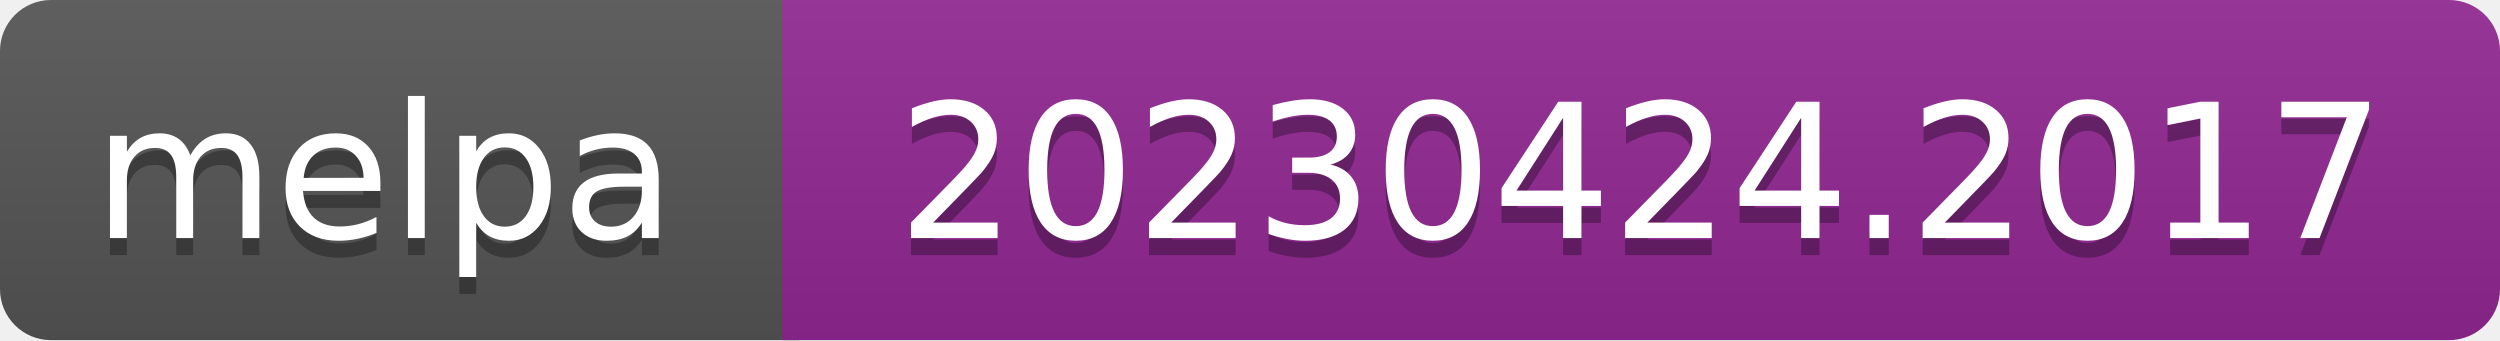
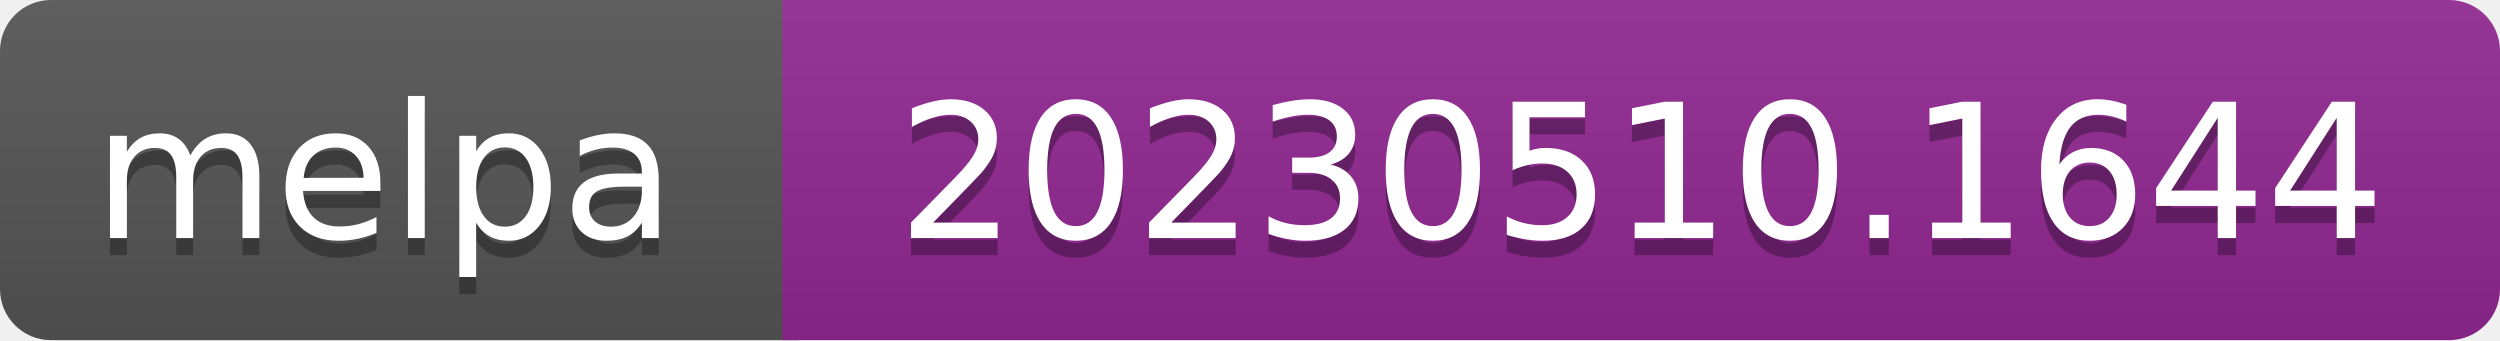
- <svg xmlns="http://www.w3.org/2000/svg" width="147" height="20" role="img" aria-label="melpa: 20230424.2017">
+ <svg xmlns="http://www.w3.org/2000/svg" width="147" height="20" role="img" aria-label="melpa: 20230510.1644">
  <linearGradient id="s" x2="0" y2="100%">
    <stop offset="0" stop-color="#bbb" stop-opacity=".1" />
    <stop offset="1" stop-opacity=".1" />
  </linearGradient>
  <clipPath id="r">
    <rect width="147" height="20" rx="3" fill="#fff" />
  </clipPath>
  <g clip-path="url(#r)">
    <rect width="47" height="20" fill="#555" />
    <rect x="46" width="147" height="20" fill="#922793" />
    <rect width="147" height="20" fill="url(#s)" />
  </g>
  <g fill="#fff" text-anchor="middle" font-family="Verdana,Geneva,DejaVu Sans,sans-serif" font-size="110" text-rendering="geometricPrecision">
    <text aria-hidden="true" x="226" y="150" fill="#010101" fill-opacity=".3" transform="scale(.1)" textLength="343">melpa</text>
    <text x="226" y="140" transform="scale(.1)" fill="#fff" textLength="343">melpa</text>
-     <text aria-hidden="true" x="965" y="150" fill="#010101" fill-opacity=".3" transform="scale(.1)" textLength="875">20230424.2017</text>
-     <text x="965" y="140" transform="scale(.1)" fill="#fff" textLength="875">20230424.2017</text>
+     <text aria-hidden="true" x="965" y="150" fill="#010101" fill-opacity=".3" transform="scale(.1)" textLength="875">20230510.1644</text>
+     <text x="965" y="140" transform="scale(.1)" fill="#fff" textLength="875">20230510.1644</text>
  </g>
</svg>
